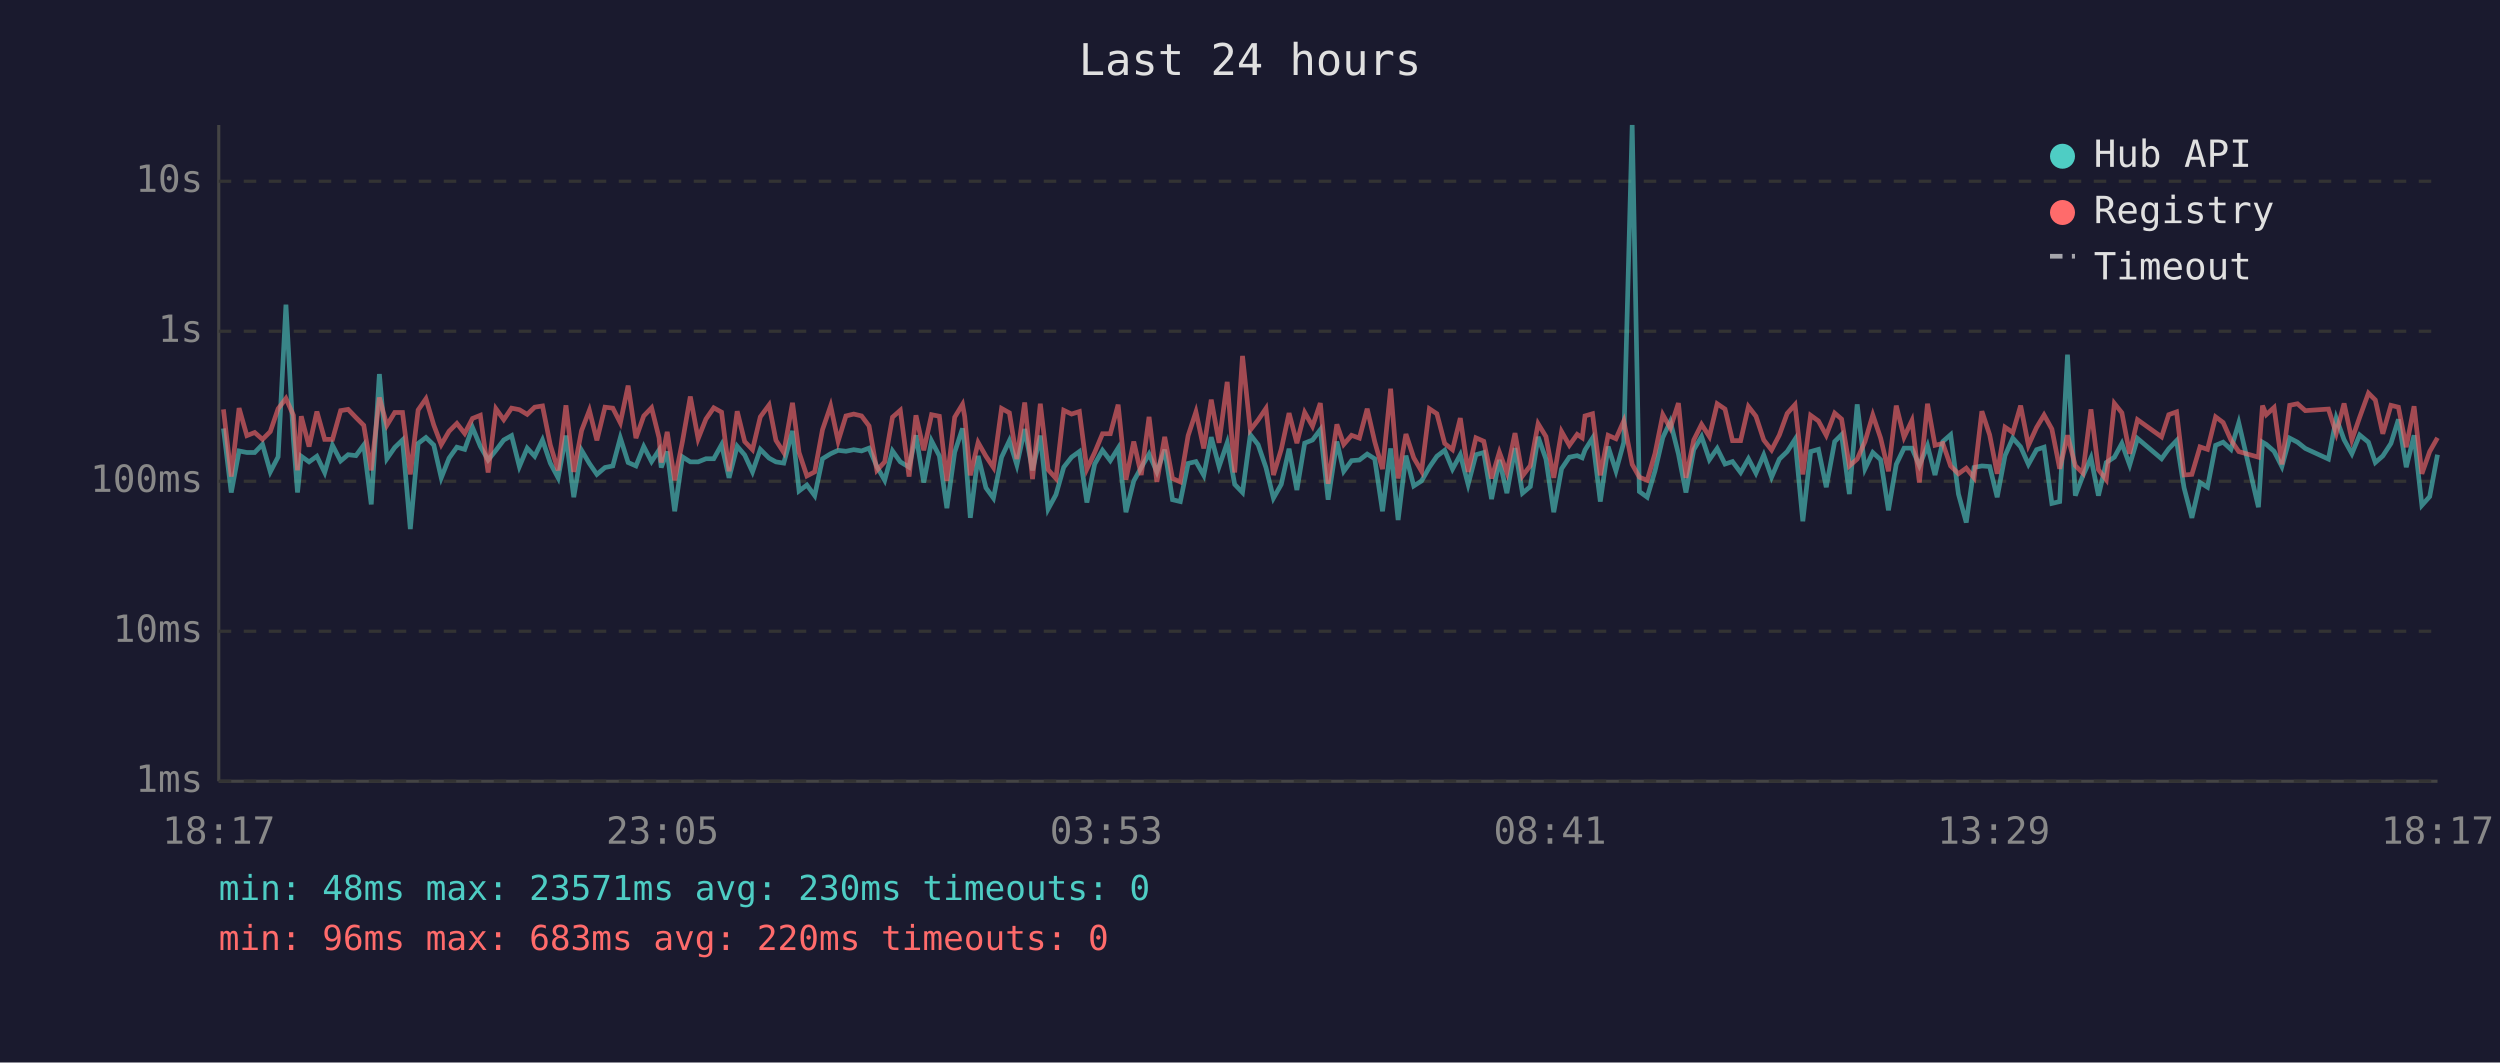
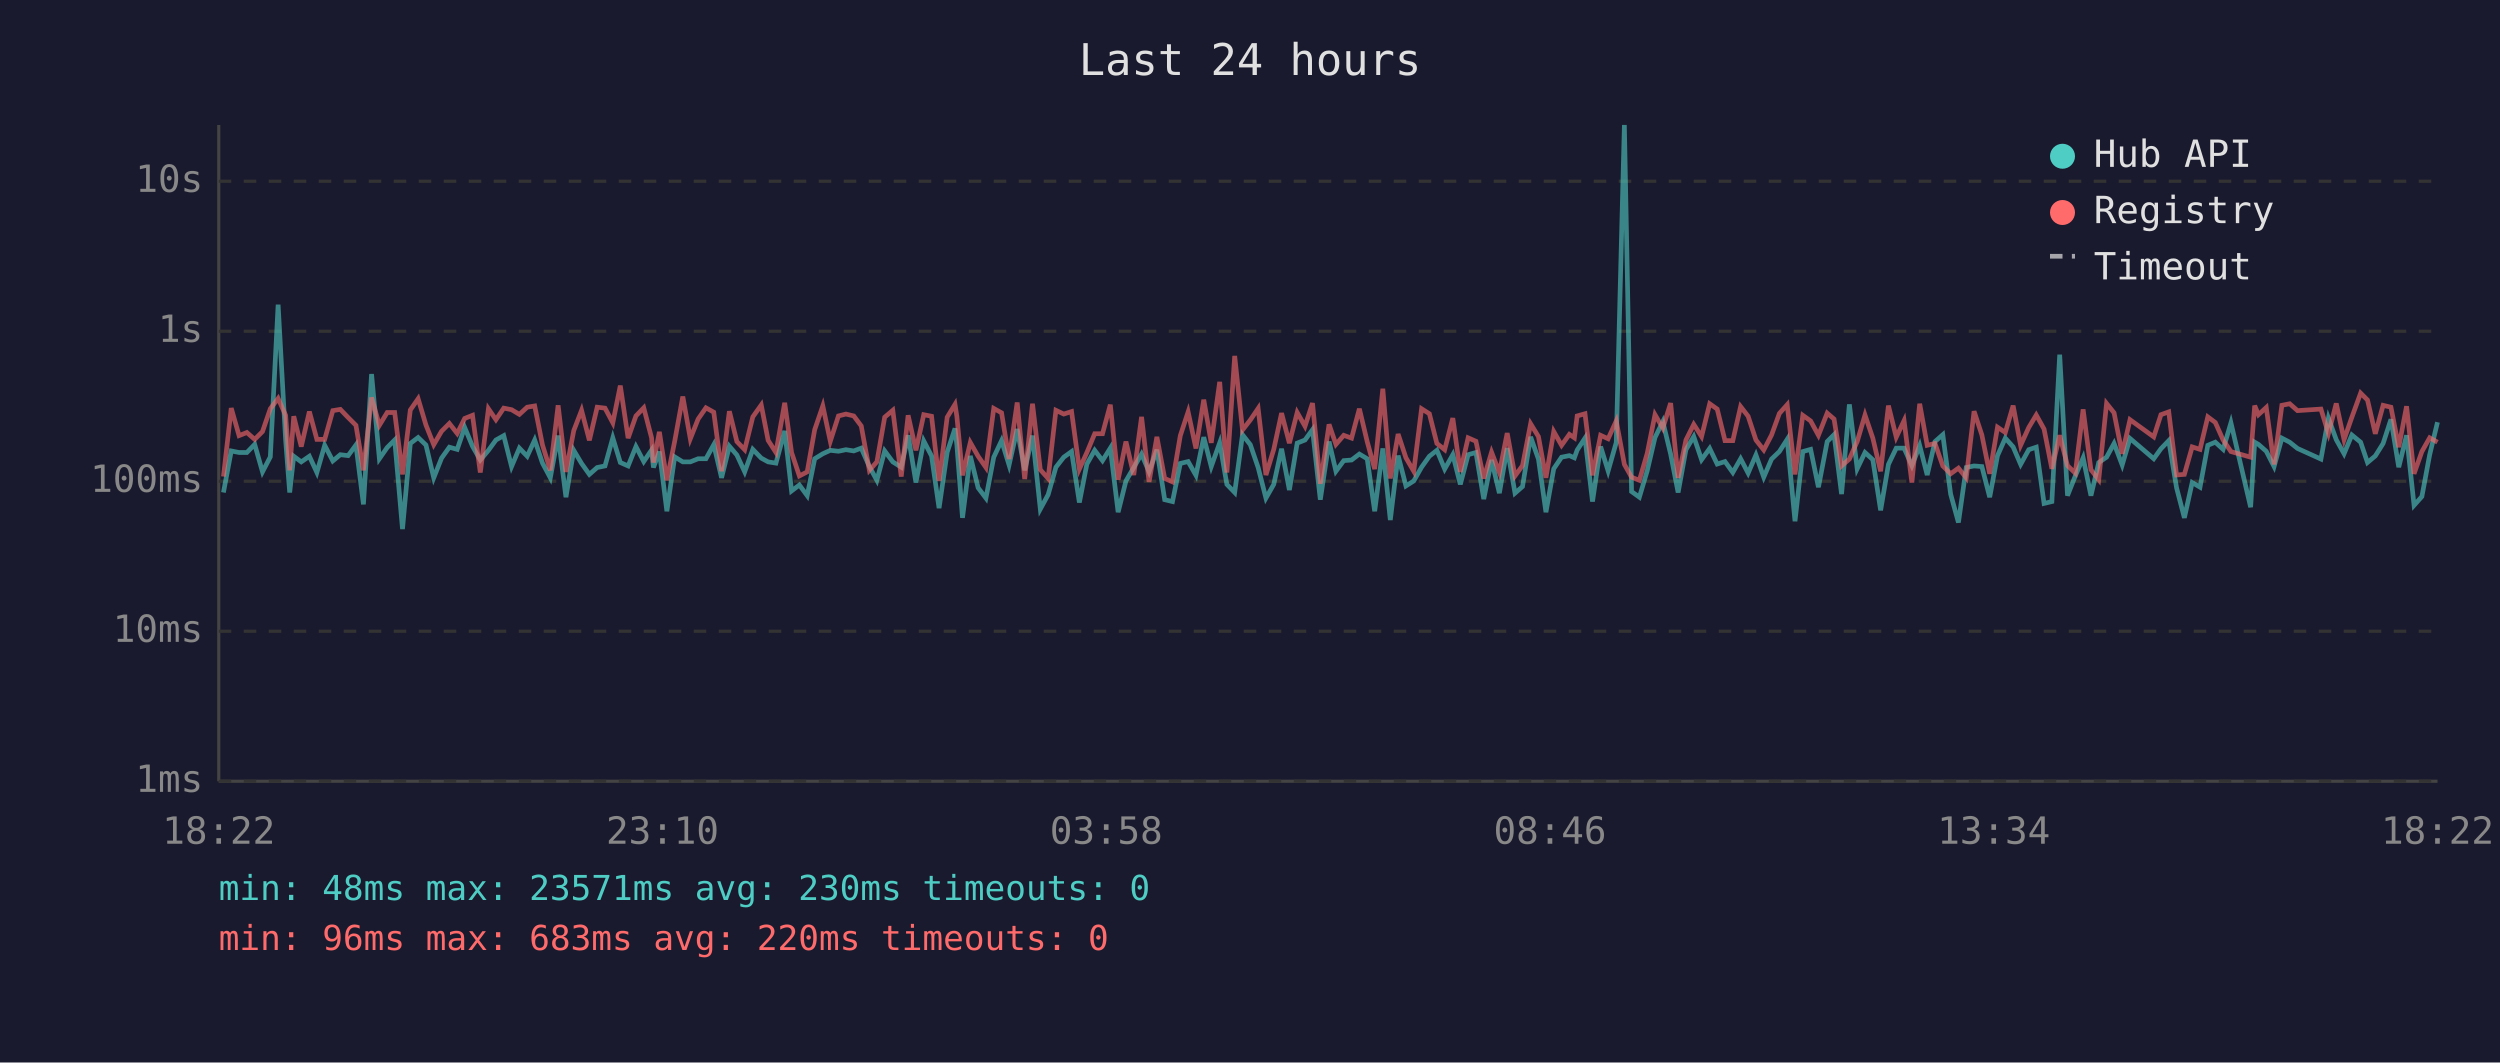
<svg xmlns="http://www.w3.org/2000/svg" viewBox="0 0 800 340" font-family="monospace" font-size="12">
  <rect width="800" height="340" fill="#1a1a2e" />
  <text x="400" y="24" fill="#e0e0e0" font-size="14" text-anchor="middle">Last 24 hours</text>
  <line x1="70" y1="40" x2="70" y2="250" stroke="#444" stroke-width="1" />
  <line x1="70" y1="250" x2="780" y2="250" stroke="#444" stroke-width="1" />
  <line x1="70" y1="250" x2="780" y2="250" stroke="#333" stroke-width="1" stroke-dasharray="4" />
  <text x="65" y="250" fill="#888" text-anchor="end" dominant-baseline="middle">1ms</text>
  <line x1="70" y1="202" x2="780" y2="202" stroke="#333" stroke-width="1" stroke-dasharray="4" />
  <text x="65" y="202" fill="#888" text-anchor="end" dominant-baseline="middle">10ms</text>
  <line x1="70" y1="154" x2="780" y2="154" stroke="#333" stroke-width="1" stroke-dasharray="4" />
  <text x="65" y="154" fill="#888" text-anchor="end" dominant-baseline="middle">100ms</text>
  <line x1="70" y1="106" x2="780" y2="106" stroke="#333" stroke-width="1" stroke-dasharray="4" />
  <text x="65" y="106" fill="#888" text-anchor="end" dominant-baseline="middle">1s</text>
  <line x1="70" y1="58" x2="780" y2="58" stroke="#333" stroke-width="1" stroke-dasharray="4" />
  <text x="65" y="58" fill="#888" text-anchor="end" dominant-baseline="middle">10s</text>
-   <text x="70" y="270" fill="#888" text-anchor="middle">18:17</text>
-   <text x="212" y="270" fill="#888" text-anchor="middle">23:05</text>
-   <text x="354" y="270" fill="#888" text-anchor="middle">03:53</text>
-   <text x="496" y="270" fill="#888" text-anchor="middle">08:41</text>
-   <text x="638" y="270" fill="#888" text-anchor="middle">13:29</text>
-   <text x="780" y="270" fill="#888" text-anchor="middle">18:17</text>
-   <polyline points="71.5,137.1 74.0,157.6 76.5,144.3 79.0,144.8 81.5,144.8 84.0,142.2 86.5,151.0 89.0,146.2 91.5,97.5 93.9,140.8 95.2,157.6 96.4,146.0 98.9,147.8 101.4,146.0 103.9,151.2 106.4,142.5 109.0,147.5 111.4,145.5 113.9,145.8 116.4,142.4 118.8,161.4 121.4,119.7 123.8,146.8 126.3,143.2 128.8,140.8 131.3,169.3 133.8,141.9 136.3,140.0 138.8,142.4 141.2,152.9 143.7,146.6 146.2,143.1 148.7,143.8 151.2,136.8 153.7,142.8 156.2,147.2 158.7,144.1 161.2,140.8 163.7,139.4 166.2,149.3 168.7,143.4 171.1,146.0 173.6,140.8 176.1,148.2 178.6,152.9 181.1,139.4 183.6,159.1 186.1,144.1 188.6,148.3 191.0,151.8 193.6,149.6 196.1,149.1 198.5,140.1 201.0,148.0 203.5,149.1 206.0,142.9 208.5,147.7 210.9,144.0 211.6,149.6 213.5,144.5 215.9,163.6 218.4,146.2 220.9,147.8 223.4,147.8 225.9,146.8 228.4,146.8 230.9,142.3 233.3,152.9 235.9,142.8 238.3,145.6 240.8,151.0 243.3,143.8 246.1,146.6 248.3,147.8 250.8,148.2 253.6,137.9 255.7,157.1 258.2,155.2 260.7,158.6 263.2,146.8 265.8,145.2 268.2,144.1 270.7,144.4 273.2,143.9 275.7,144.3 278.1,143.4 280.6,149.3 283.1,153.7 285.6,144.3 288.1,147.8 290.9,149.5 293.1,139.3 295.6,154.4 298.1,141.1 300.6,145.9 303.0,162.6 305.5,144.7 308.0,137.1 308.7,142.4 310.5,165.7 313.0,145.9 315.5,156.1 317.9,159.4 320.5,146.3 323.0,141.0 325.4,148.8 327.9,137.3 330.4,150.5 332.9,139.4 335.4,162.9 337.9,158.3 340.4,149.5 342.9,146.3 345.4,144.5 347.8,160.8 350.3,148.5 352.8,144.1 355.3,147.4 357.8,143.4 360.3,163.9 362.8,153.9 365.2,149.6 367.7,145.3 370.2,151.0 372.7,143.9 375.2,159.9 377.7,160.5 380.2,148.3 382.7,147.7 385.2,152.1 387.6,139.9 390.1,149.3 392.7,141.7 395.1,155.0 397.6,157.6 400.1,139.1 402.6,142.3 405.1,149.6 407.5,159.4 410.0,155.0 412.5,143.6 415.0,156.8 417.5,141.8 420.0,140.8 422.5,137.5 425.0,159.9 427.8,141.3 430.0,150.8 432.5,147.4 435.0,147.2 437.5,145.3 439.9,146.8 442.4,163.6 445.0,143.5 447.4,166.4 449.9,145.8 452.4,155.5 454.9,153.9 457.4,149.5 459.8,146.0 462.3,144.1 464.8,150.1 467.3,145.5 469.8,155.0 472.3,145.5 474.8,144.8 477.3,159.7 479.8,147.2 482.2,157.8 484.8,143.4 487.2,157.8 489.7,155.7 492.2,139.8 494.7,146.9 497.2,163.9 499.7,150.0 502.2,146.3 504.7,145.8 506.3,146.5 507.2,144.0 509.6,140.2 512.1,160.5 514.6,142.9 517.1,150.7 519.6,141.6 522.3,40.0 524.6,157.3 527.1,159.1 529.6,150.7 532.1,140.0 534.5,134.9 537.1,145.3 539.5,157.6 542.0,143.9 544.5,139.7 547.0,147.1 549.5,143.5 552.0,148.5 554.4,147.7 557.0,151.2 559.5,146.8 561.9,151.4 564.4,145.6 566.9,152.7 569.4,146.9 571.9,144.5 574.4,140.6 576.9,166.8 579.4,144.5 581.9,143.8 584.4,155.9 587.1,141.3 589.3,139.1 591.8,158.1 594.3,129.4 596.8,150.0 599.3,144.8 601.8,147.1 604.3,163.3 606.8,148.6 609.3,143.4 611.8,143.4 614.2,149.0 616.8,142.6 619.2,152.0 621.7,141.3 624.2,139.1 626.7,158.1 629.2,167.2 631.7,149.6 634.2,149.1 636.7,149.3 639.1,159.1 641.6,145.8 644.1,140.2 646.6,143.0 649.1,148.6 651.7,143.9 654.1,143.1 656.6,161.1 659.1,160.5 661.6,113.5 664.1,158.6 666.5,152.3 669.1,146.5 671.5,158.6 674.0,148.0 676.6,146.3 679.0,141.9 681.5,148.8 684.0,140.3 691.7,146.8 694.0,143.6 696.5,141.0 698.9,156.1 701.4,165.7 704.0,154.4 706.4,155.9 709.0,142.5 711.4,141.5 713.9,143.8 716.4,135.3 722.7,162.3 724.0,141.5 725.2,142.2 727.7,144.4 730.2,149.3 732.7,140.2 735.2,141.5 737.7,143.5 745.1,146.9 747.6,133.8 750.1,140.7 752.6,145.2 755.1,139.2 757.9,141.5 760.1,148.0 762.5,145.9 765.1,141.9 767.5,134.2 770.0,149.5 772.5,139.3 775.0,161.7 777.5,158.9 780.0,145.5" fill="none" stroke="#4ecdc4" stroke-width="1.5" opacity="0.6" />
-   <polyline points="71.5,131.0 74.0,152.5 76.5,130.6 79.0,139.4 81.5,138.4 84.0,140.6 86.5,138.1 89.0,130.8 91.5,127.5 93.9,132.9 95.2,150.5 96.4,133.2 98.9,142.9 101.4,131.7 103.9,140.6 106.4,140.6 109.0,131.4 111.4,131.0 113.9,133.6 116.4,136.1 118.8,150.5 121.4,127.2 123.8,136.1 126.3,132.0 128.8,132.0 131.3,151.8 133.8,131.2 136.3,127.6 138.8,136.0 141.2,142.3 143.7,138.0 146.2,135.5 148.7,138.7 151.2,133.9 153.7,132.9 156.2,151.2 158.7,130.8 161.2,134.3 163.7,130.6 166.2,131.1 168.7,132.6 171.1,130.3 173.6,129.9 176.1,142.4 178.6,150.5 181.1,129.7 183.6,151.0 186.1,137.8 188.6,131.3 191.0,140.9 193.6,130.3 196.1,130.6 198.5,135.3 201.0,123.4 203.5,140.2 206.0,133.1 208.5,130.5 210.9,140.1 211.6,148.0 213.5,138.2 215.9,153.7 218.4,141.2 220.9,126.9 223.4,140.4 225.9,134.1 228.4,130.5 230.9,131.9 233.3,150.8 235.9,131.6 238.3,141.3 240.8,143.9 243.3,133.4 246.1,129.6 248.3,140.9 250.8,144.8 253.6,128.9 255.7,144.8 258.2,152.3 260.7,151.0 263.2,137.5 265.8,129.9 268.2,141.2 270.7,133.1 273.2,132.5 275.7,133.1 278.1,136.3 280.6,150.5 283.1,147.8 285.6,133.5 288.1,131.3 290.9,152.5 293.1,132.9 295.6,144.1 298.1,132.7 300.6,133.2 303.0,153.9 305.5,133.5 308.0,129.4 308.7,133.3 310.5,152.1 313.0,141.6 315.5,146.0 317.9,149.6 320.5,130.7 323.0,132.1 325.4,146.9 327.9,128.8 330.4,153.3 332.9,129.2 335.4,150.3 337.9,153.1 340.4,131.3 342.9,132.5 345.4,131.7 347.8,150.1 350.3,144.8 352.8,138.8 355.3,138.8 357.8,129.5 360.3,153.5 362.8,141.3 365.2,152.0 367.7,133.4 370.2,154.2 372.7,139.8 375.2,153.1 377.7,154.2 380.2,139.4 382.7,131.8 385.2,143.5 387.6,127.9 390.1,141.7 392.7,122.2 395.1,151.2 397.6,113.9 400.1,137.6 402.6,134.4 405.1,130.7 407.5,152.0 410.0,143.8 412.5,132.2 415.0,141.8 417.5,132.0 420.0,136.4 422.5,129.0 425.0,154.8 427.8,135.8 430.0,142.2 432.5,139.3 435.0,140.2 437.5,130.8 439.9,141.3 442.4,150.1 445.0,124.4 447.4,153.1 449.9,138.9 452.4,146.5 454.9,150.8 457.4,130.8 459.8,132.4 462.3,141.9 464.8,143.9 467.3,133.8 469.8,151.0 472.3,140.1 474.8,141.2 477.3,153.1 479.8,144.7 482.2,151.2 484.8,138.6 487.2,152.3 489.7,149.0 492.2,135.6 494.7,139.7 497.2,152.9 499.7,138.1 502.2,142.5 504.7,139.0 506.3,140.1 507.2,133.1 509.6,132.4 512.1,152.1 514.6,139.3 517.1,140.4 519.6,134.7 522.3,148.6 524.6,152.7 527.1,153.7 529.6,145.1 532.1,132.7 534.5,137.0 537.1,129.0 539.5,152.9 542.0,140.8 544.5,135.8 547.0,139.7 549.5,129.2 552.0,130.9 554.4,141.0 557.0,141.0 559.5,130.1 561.9,133.2 564.4,140.8 566.9,144.0 569.4,139.2 571.9,132.3 574.4,129.5 576.9,151.8 579.4,132.9 581.9,134.7 584.4,139.3 587.1,132.2 589.3,134.1 591.8,149.1 594.3,146.9 596.8,141.3 599.3,132.8 601.8,140.2 604.3,150.8 606.8,129.8 609.3,139.9 611.8,134.6 614.2,154.4 616.8,129.2 619.2,142.5 621.7,141.9 624.2,149.1 626.7,151.6 629.2,149.8 631.7,152.9 634.2,131.6 636.7,139.2 639.1,151.6 641.6,136.7 644.1,138.4 646.6,129.8 649.1,142.5 651.7,136.8 654.1,132.8 656.6,137.3 659.1,150.0 661.6,139.3 664.1,149.0 666.5,151.4 669.1,131.0 671.5,150.3 674.0,153.5 676.6,129.1 679.0,132.1 681.5,145.2 684.0,134.3 691.7,139.8 694.0,132.7 696.5,131.8 698.9,152.0 701.4,151.8 704.0,143.0 706.4,143.8 709.0,133.4 711.4,135.2 713.9,140.8 716.4,144.5 722.7,146.3 724.0,129.8 725.2,132.7 727.7,130.4 730.2,148.6 732.7,129.7 735.2,129.2 737.7,131.4 745.1,130.9 747.6,138.7 750.1,129.1 752.6,140.7 755.1,133.5 757.9,125.8 760.1,128.0 762.5,138.8 765.1,129.7 767.5,130.3 770.0,143.1 772.5,130.0 775.0,151.6 777.5,144.5 780.0,140.1" fill="none" stroke="#ff6b6b" stroke-width="1.5" opacity="0.6" />
+   <text x="70" y="270" fill="#888" text-anchor="middle">18:22</text>
+   <text x="212" y="270" fill="#888" text-anchor="middle">23:10</text>
+   <text x="354" y="270" fill="#888" text-anchor="middle">03:58</text>
+   <text x="496" y="270" fill="#888" text-anchor="middle">08:46</text>
+   <text x="638" y="270" fill="#888" text-anchor="middle">13:34</text>
+   <text x="780" y="270" fill="#888" text-anchor="middle">18:22</text>
+   <polyline points="71.5,157.6 74.0,144.3 76.5,144.8 79.0,144.8 81.5,142.2 84.0,151.0 86.5,146.2 89.0,97.5 91.4,140.8 92.7,157.6 94.0,146.0 96.4,147.8 99.0,146.0 101.4,151.2 103.9,142.5 106.5,147.5 108.9,145.5 111.4,145.8 113.9,142.4 116.3,161.4 118.9,119.7 121.4,146.8 123.9,143.2 126.3,140.8 128.8,169.3 131.3,141.9 133.8,140.0 136.3,142.4 138.8,152.9 141.3,146.6 143.8,143.1 146.3,143.8 148.7,136.8 151.2,142.8 153.7,147.2 156.3,144.1 158.7,140.8 161.2,139.4 163.7,149.3 166.2,143.4 168.7,146.0 171.1,140.8 173.6,148.2 176.1,152.9 178.6,139.4 181.1,159.1 183.6,144.1 186.1,148.3 188.6,151.8 191.1,149.6 193.6,149.1 196.1,140.1 198.5,148.0 201.0,149.1 203.5,142.9 206.0,147.7 208.5,144.0 209.1,149.6 211.0,144.5 213.4,163.6 215.9,146.2 218.5,147.8 220.9,147.8 223.4,146.8 225.9,146.8 228.4,142.3 230.9,152.9 233.4,142.8 235.8,145.6 238.3,151.0 240.9,143.8 243.6,146.6 245.8,147.8 248.3,148.2 251.1,137.9 253.3,157.1 255.8,155.2 258.3,158.6 260.7,146.8 263.3,145.2 265.7,144.1 268.3,144.4 270.7,143.9 273.2,144.3 275.6,143.4 278.2,149.3 280.6,153.7 283.1,144.3 285.7,147.8 288.4,149.5 290.6,139.3 293.1,154.4 295.6,141.1 298.1,145.9 300.5,162.6 303.1,144.7 305.6,137.1 306.2,142.4 308.0,165.7 310.5,145.9 313.0,156.1 315.5,159.4 318.0,146.3 320.5,141.0 322.9,148.8 325.5,137.3 327.9,150.5 330.4,139.4 332.9,162.9 335.4,158.3 337.9,149.5 340.4,146.3 342.9,144.5 345.4,160.8 347.8,148.5 350.3,144.1 352.8,147.4 355.3,143.4 357.8,163.9 360.3,153.9 362.8,149.6 365.3,145.3 367.7,151.0 370.2,143.9 372.7,159.9 375.2,160.5 377.7,148.3 380.2,147.7 382.7,152.1 385.2,139.9 387.6,149.3 390.3,141.7 392.6,155.0 395.1,157.6 397.6,139.1 400.1,142.3 402.6,149.6 405.1,159.4 407.6,155.0 410.1,143.6 412.6,156.8 415.1,141.8 417.6,140.8 420.0,137.5 422.5,159.9 425.3,141.3 427.5,150.8 430.0,147.4 432.5,147.2 435.0,145.3 437.5,146.8 439.9,163.6 442.5,143.5 444.9,166.4 447.4,145.8 449.9,155.5 452.4,153.9 454.9,149.5 457.4,146.0 459.8,144.1 462.3,150.1 464.9,145.5 467.3,155.0 469.8,145.5 472.3,144.8 474.8,159.7 477.3,147.2 479.8,157.8 482.3,143.4 484.8,157.8 487.2,155.7 489.8,139.8 492.3,146.9 494.7,163.9 497.2,150.0 499.7,146.3 502.2,145.8 503.8,146.5 504.7,144.0 507.2,140.2 509.6,160.5 512.2,142.9 514.6,150.7 517.2,141.6 519.8,40.0 522.1,157.3 524.6,159.1 527.1,150.7 529.6,140.0 532.1,134.9 534.6,145.3 537.0,157.6 539.5,143.9 542.0,139.7 544.5,147.1 547.1,143.5 549.5,148.5 552.0,147.7 554.5,151.2 557.0,146.8 559.4,151.4 561.9,145.6 564.4,152.7 566.9,146.9 569.4,144.5 571.9,140.6 574.4,166.8 576.9,144.5 579.4,143.8 581.9,155.9 584.7,141.3 586.9,139.1 589.3,158.1 591.8,129.4 594.3,150.0 596.8,144.8 599.3,147.1 601.8,163.3 604.3,148.6 606.8,143.4 609.3,143.4 611.8,149.0 614.3,142.6 616.7,152.0 619.2,141.3 621.7,139.1 624.2,158.1 626.7,167.2 629.2,149.6 631.7,149.1 634.2,149.3 636.7,159.1 639.2,145.8 641.7,140.2 644.2,143.0 646.6,148.6 649.2,143.9 651.6,143.1 654.1,161.1 656.6,160.5 659.1,113.5 661.6,158.6 664.1,152.3 666.6,146.5 669.1,158.6 671.6,148.0 674.1,146.3 676.5,141.9 679.1,148.8 681.6,140.3 689.2,146.8 691.5,143.6 694.0,141.0 696.5,156.1 699.0,165.7 701.5,154.4 704.0,155.9 706.5,142.5 708.9,141.5 711.4,143.8 713.9,135.3 720.2,162.3 721.5,141.5 722.7,142.2 725.2,144.4 727.7,149.3 730.2,140.2 732.7,141.5 735.2,143.5 742.7,146.9 745.1,133.8 747.6,140.7 750.1,145.2 752.6,139.2 755.4,141.5 757.6,148.0 760.1,145.9 762.6,141.9 765.1,134.2 767.6,149.5 770.1,139.3 772.5,161.7 775.0,158.9 777.5,145.5 780.0,135.1" fill="none" stroke="#4ecdc4" stroke-width="1.5" opacity="0.6" />
+   <polyline points="71.5,152.5 74.0,130.6 76.5,139.4 79.0,138.4 81.5,140.6 84.0,138.1 86.5,130.8 89.0,127.5 91.4,132.9 92.7,150.5 94.0,133.2 96.4,142.9 99.0,131.7 101.4,140.6 103.9,140.6 106.5,131.4 108.9,131.0 111.4,133.6 113.9,136.1 116.3,150.5 118.9,127.2 121.4,136.1 123.9,132.0 126.3,132.0 128.8,151.8 131.3,131.2 133.8,127.6 136.3,136.0 138.8,142.3 141.3,138.0 143.8,135.5 146.3,138.7 148.7,133.9 151.2,132.9 153.7,151.2 156.3,130.8 158.7,134.3 161.2,130.6 163.7,131.1 166.2,132.6 168.7,130.3 171.1,129.9 173.6,142.4 176.1,150.5 178.6,129.7 181.1,151.0 183.6,137.8 186.1,131.3 188.6,140.9 191.1,130.3 193.6,130.6 196.1,135.3 198.5,123.4 201.0,140.2 203.5,133.1 206.0,130.5 208.5,140.1 209.1,148.0 211.0,138.2 213.4,153.7 215.9,141.2 218.5,126.9 220.9,140.4 223.4,134.1 225.9,130.5 228.4,131.9 230.9,150.8 233.4,131.6 235.8,141.3 238.3,143.9 240.9,133.4 243.6,129.6 245.8,140.9 248.3,144.8 251.1,128.9 253.3,144.8 255.8,152.3 258.3,151.0 260.7,137.5 263.3,129.9 265.7,141.2 268.3,133.1 270.7,132.5 273.2,133.1 275.6,136.3 278.2,150.5 280.6,147.8 283.1,133.5 285.7,131.3 288.4,152.5 290.6,132.9 293.1,144.1 295.6,132.7 298.1,133.2 300.5,153.9 303.1,133.5 305.6,129.4 306.2,133.3 308.0,152.1 310.5,141.6 313.0,146.0 315.5,149.6 318.0,130.7 320.5,132.1 322.9,146.9 325.5,128.8 327.9,153.3 330.4,129.2 332.9,150.3 335.4,153.1 337.9,131.3 340.4,132.5 342.9,131.7 345.4,150.1 347.8,144.8 350.3,138.8 352.8,138.8 355.3,129.5 357.8,153.5 360.3,141.3 362.8,152.0 365.3,133.4 367.7,154.2 370.2,139.8 372.7,153.1 375.2,154.2 377.7,139.4 380.2,131.8 382.7,143.5 385.2,127.9 387.6,141.7 390.3,122.2 392.6,151.2 395.1,113.9 397.6,137.6 400.1,134.4 402.6,130.7 405.1,152.0 407.6,143.8 410.1,132.2 412.6,141.8 415.1,132.0 417.6,136.4 420.0,129.0 422.5,154.8 425.3,135.8 427.5,142.2 430.0,139.3 432.5,140.2 435.0,130.8 437.5,141.3 439.9,150.1 442.5,124.4 444.9,153.1 447.4,138.9 449.9,146.5 452.4,150.8 454.9,130.8 457.4,132.4 459.8,141.9 462.3,143.9 464.9,133.8 467.3,151.0 469.8,140.1 472.3,141.2 474.8,153.1 477.3,144.7 479.8,151.2 482.3,138.6 484.8,152.3 487.2,149.0 489.8,135.6 492.3,139.7 494.7,152.9 497.2,138.1 499.7,142.5 502.2,139.0 503.8,140.1 504.7,133.1 507.2,132.4 509.6,152.1 512.2,139.3 514.6,140.4 517.2,134.7 519.8,148.6 522.1,152.7 524.6,153.7 527.1,145.1 529.6,132.7 532.1,137.0 534.6,129.0 537.0,152.9 539.5,140.8 542.0,135.8 544.5,139.7 547.1,129.2 549.5,130.9 552.0,141.0 554.5,141.0 557.0,130.1 559.4,133.2 561.9,140.8 564.4,144.0 566.9,139.2 569.4,132.3 571.9,129.5 574.4,151.8 576.9,132.9 579.4,134.7 581.9,139.3 584.7,132.2 586.9,134.1 589.3,149.1 591.8,146.9 594.3,141.3 596.8,132.8 599.3,140.2 601.8,150.8 604.3,129.8 606.8,139.9 609.3,134.6 611.8,154.4 614.3,129.2 616.7,142.5 619.2,141.9 621.7,149.1 624.2,151.6 626.7,149.8 629.2,152.9 631.7,131.6 634.2,139.2 636.7,151.6 639.2,136.7 641.7,138.4 644.2,129.8 646.6,142.5 649.2,136.8 651.6,132.8 654.1,137.3 656.6,150.0 659.1,139.3 661.6,149.0 664.1,151.4 666.6,131.0 669.1,150.3 671.6,153.5 674.1,129.1 676.5,132.1 679.1,145.2 681.6,134.3 689.2,139.8 691.5,132.7 694.0,131.8 696.5,152.0 699.0,151.8 701.5,143.0 704.0,143.8 706.5,133.4 708.9,135.2 711.4,140.8 713.9,144.5 720.2,146.3 721.5,129.8 722.7,132.7 725.2,130.4 727.7,148.6 730.2,129.7 732.7,129.2 735.2,131.4 742.7,130.9 745.1,138.7 747.6,129.1 750.1,140.7 752.6,133.5 755.4,125.8 757.6,128.0 760.1,138.8 762.6,129.7 765.1,130.3 767.6,143.1 770.1,130.0 772.5,151.6 775.0,144.5 777.5,140.1 780.0,141.5" fill="none" stroke="#ff6b6b" stroke-width="1.5" opacity="0.6" />
  <circle cx="660" cy="50" r="4" fill="#4ecdc4" />
  <text x="670" y="50" fill="#e0e0e0" dominant-baseline="middle">Hub API</text>
  <circle cx="660" cy="68" r="4" fill="#ff6b6b" />
  <text x="670" y="68" fill="#e0e0e0" dominant-baseline="middle">Registry</text>
  <line x1="656" y1="82" x2="664" y2="82" stroke="#e0e0e0" stroke-width="1.5" stroke-dasharray="4,3" opacity="0.7" />
  <text x="670" y="86" fill="#e0e0e0" dominant-baseline="middle">Timeout</text>
  <text x="70" y="288" fill="#4ecdc4" font-size="11">min: 48ms  max: 23571ms  avg: 230ms  timeouts: 0</text>
  <text x="70" y="304" fill="#ff6b6b" font-size="11">min: 96ms  max: 683ms  avg: 220ms  timeouts: 0</text>
</svg>
